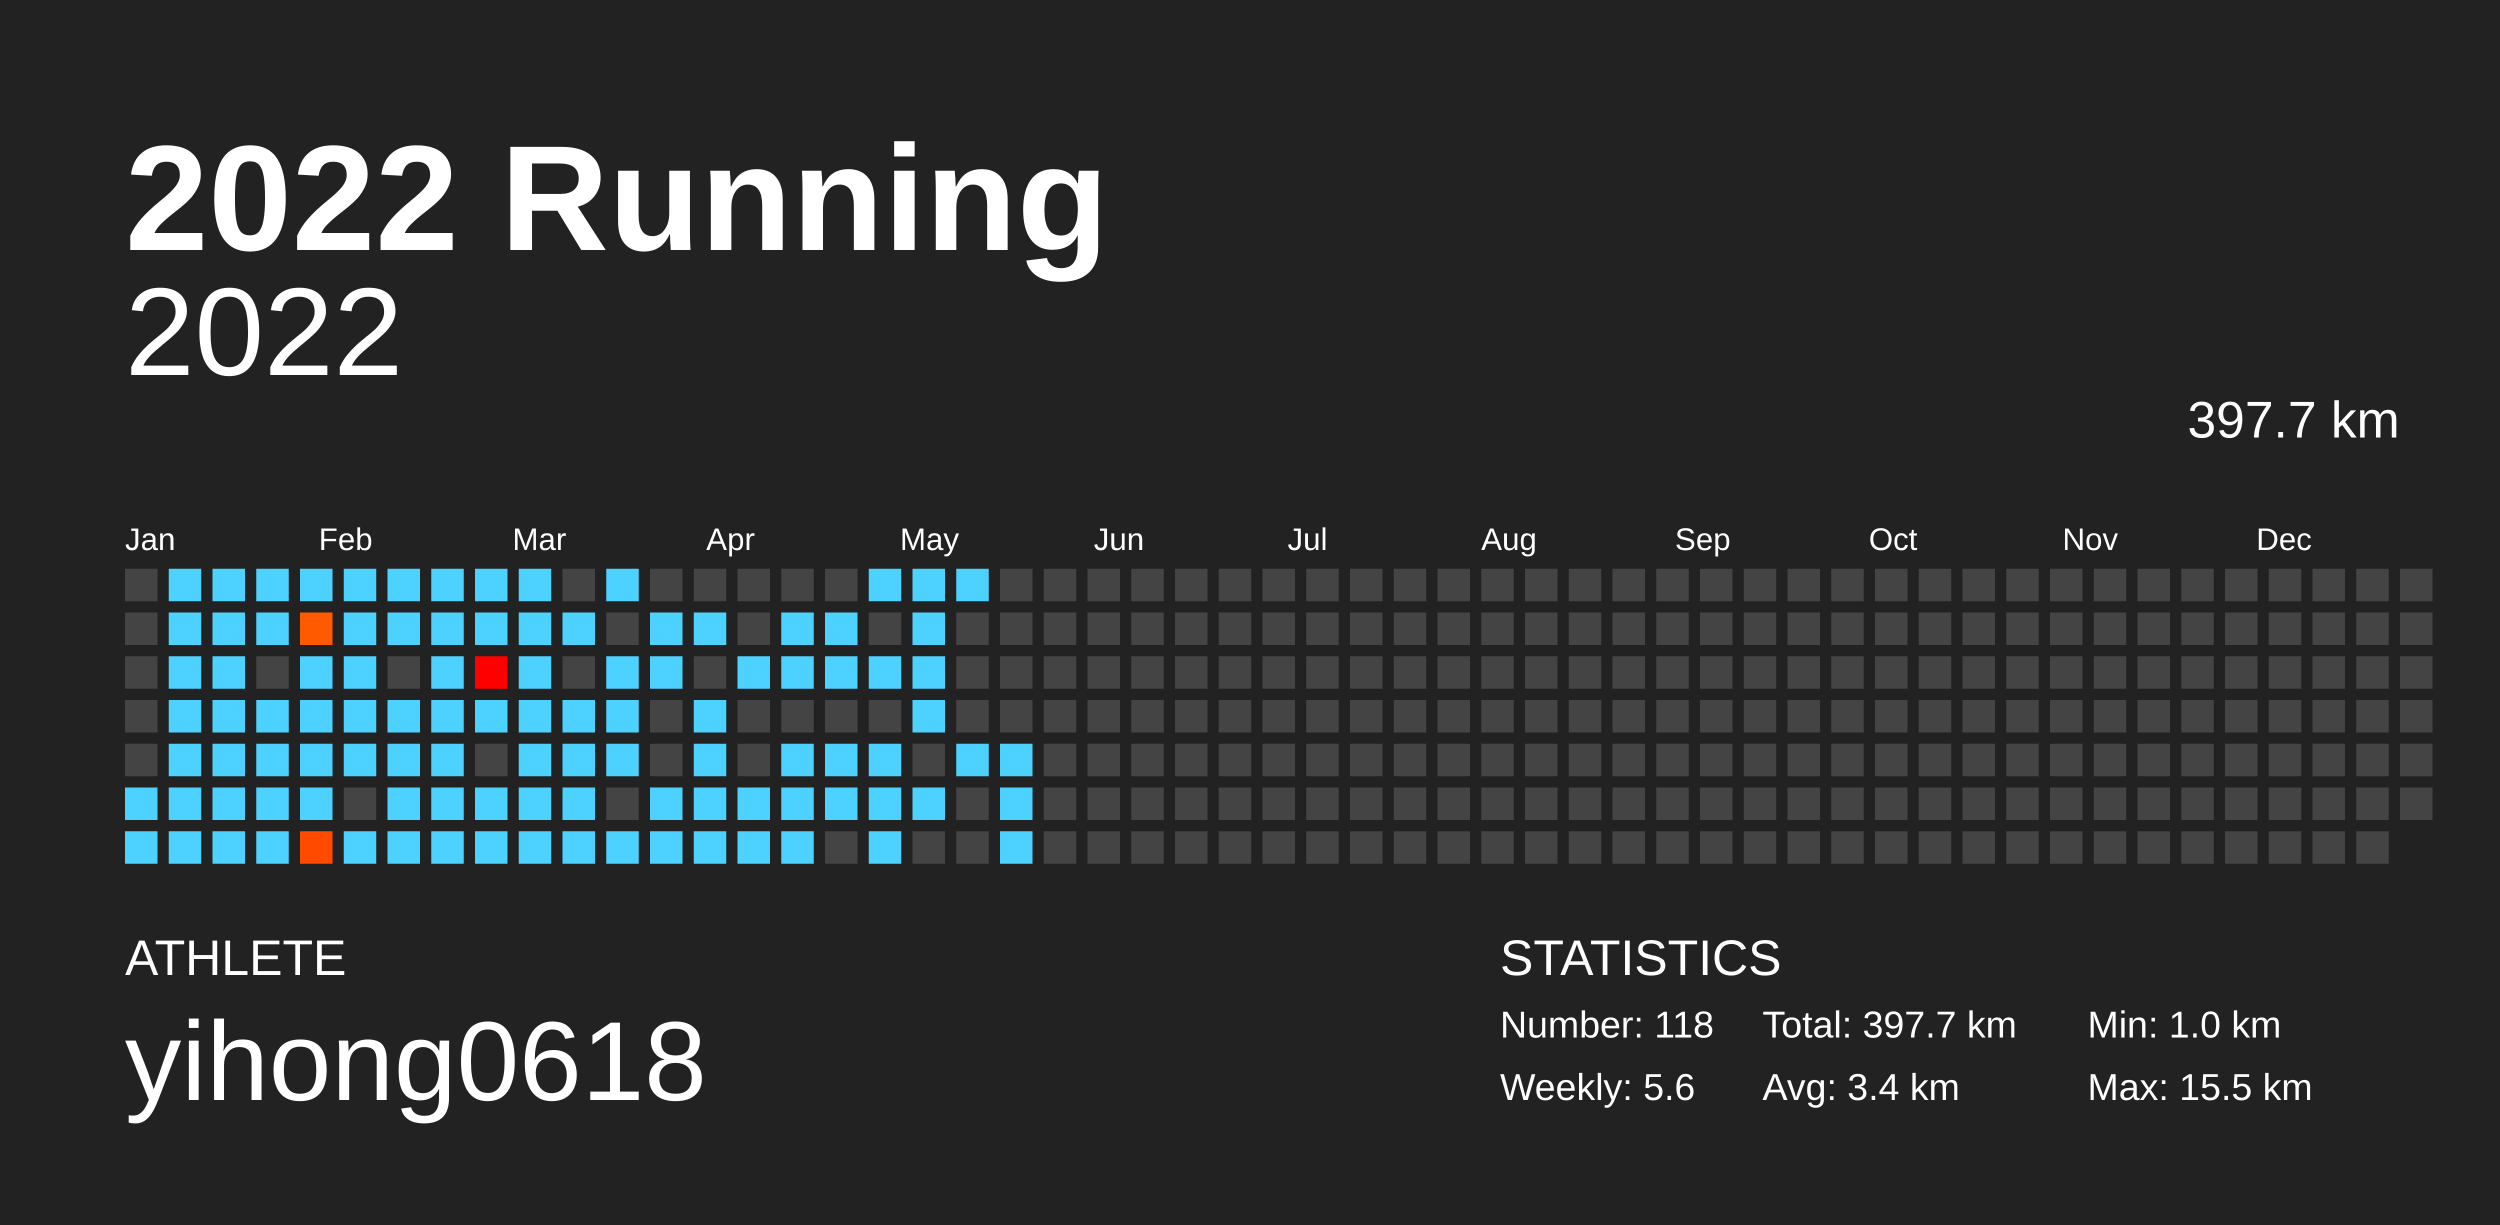
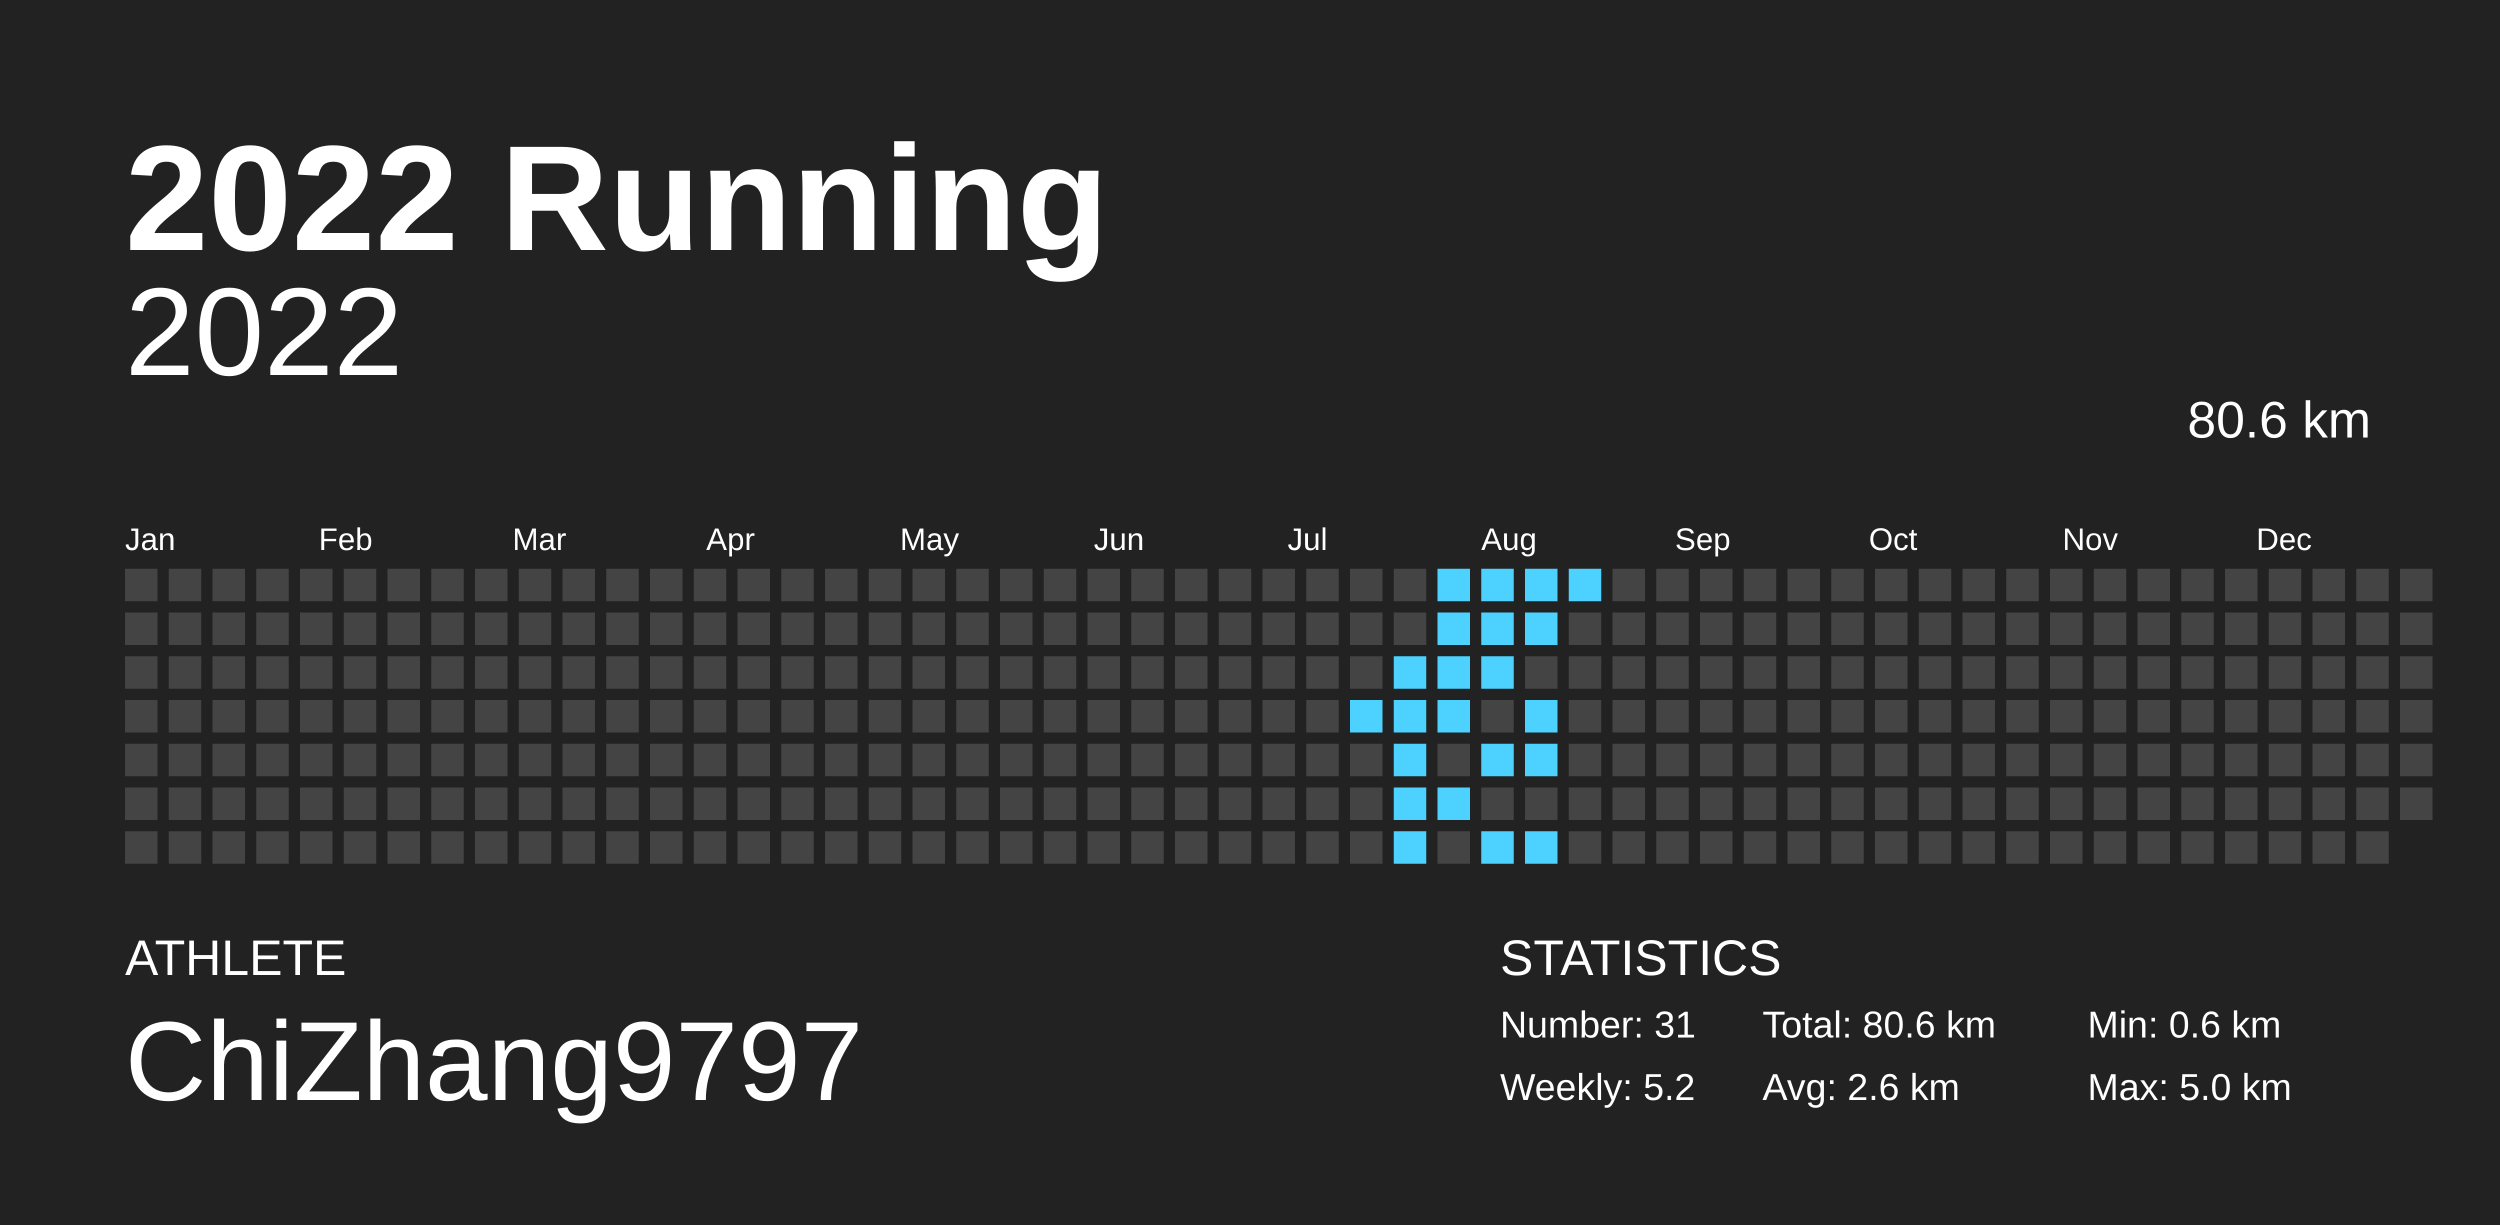
<svg xmlns="http://www.w3.org/2000/svg" baseProfile="full" height="98mm" version="1.1" viewBox="0,0,200,98" width="200mm">
  <defs />
  <rect fill="#222222" height="98" width="200" x="0" y="0" />
  <text fill="#FFFFFF" style="font-size:12px; font-family:Arial; font-weight:bold;" x="10" y="20">2022 Running</text>
  <text fill="#FFFFFF" style="font-size:4px; font-family:Arial" x="10" y="78">ATHLETE</text>
-   <text fill="#FFFFFF" style="font-size:9px; font-family:Arial" x="10" y="88">yihong0618</text>
+   <text fill="#FFFFFF" style="font-size:9px; font-family:Arial" x="10" y="88">ChiZhang9797</text>
  <text fill="#FFFFFF" style="font-size:4px; font-family:Arial" x="120" y="78">STATISTICS</text>
-   <text fill="#FFFFFF" style="font-size:3px; font-family:Arial" x="120" y="83">Number: 118</text>
-   <text fill="#FFFFFF" style="font-size:3px; font-family:Arial" x="120" y="88">Weekly: 5.6</text>
-   <text fill="#FFFFFF" style="font-size:3px; font-family:Arial" x="141" y="83">Total: 397.7 km</text>
-   <text fill="#FFFFFF" style="font-size:3px; font-family:Arial" x="141" y="88">Avg: 3.4 km</text>
-   <text fill="#FFFFFF" style="font-size:3px; font-family:Arial" x="167" y="83">Min: 1.0 km</text>
-   <text fill="#FFFFFF" style="font-size:3px; font-family:Arial" x="167" y="88">Max: 15.5 km</text>
+   <text fill="#FFFFFF" style="font-size:3px; font-family:Arial" x="120" y="83">Number: 31</text>
+   <text fill="#FFFFFF" style="font-size:3px; font-family:Arial" x="120" y="88">Weekly: 5.2</text>
+   <text fill="#FFFFFF" style="font-size:3px; font-family:Arial" x="141" y="83">Total: 80.6 km</text>
+   <text fill="#FFFFFF" style="font-size:3px; font-family:Arial" x="141" y="88">Avg: 2.6 km</text>
+   <text fill="#FFFFFF" style="font-size:3px; font-family:Arial" x="167" y="83">Min: 0.6 km</text>
+   <text fill="#FFFFFF" style="font-size:3px; font-family:Arial" x="167" y="88">Max: 5.0 km</text>
  <text alignment-baseline="hanging" fill="#FFFFFF" style="font-size:10.0px; font-family:Arial;" x="10" y="30">2022</text>
-   <text alignment-baseline="hanging" fill="#FFFFFF" style="font-size:4.125px; font-family:Arial;" x="175" y="35">397.7 km</text>
+   <text alignment-baseline="hanging" fill="#FFFFFF" style="font-size:4.125px; font-family:Arial;" x="175" y="35">80.6 km</text>
  <text fill="#FFFFFF" style="font-size:2.5px; font-family:Arial" x="10.0" y="44">Jan</text>
  <text fill="#FFFFFF" style="font-size:2.5px; font-family:Arial" x="25.5" y="44">Feb</text>
  <text fill="#FFFFFF" style="font-size:2.5px; font-family:Arial" x="41.0" y="44">Mar</text>
  <text fill="#FFFFFF" style="font-size:2.5px; font-family:Arial" x="56.5" y="44">Apr</text>
  <text fill="#FFFFFF" style="font-size:2.5px; font-family:Arial" x="72.0" y="44">May</text>
  <text fill="#FFFFFF" style="font-size:2.5px; font-family:Arial" x="87.5" y="44">Jun</text>
  <text fill="#FFFFFF" style="font-size:2.5px; font-family:Arial" x="103.0" y="44">Jul</text>
  <text fill="#FFFFFF" style="font-size:2.5px; font-family:Arial" x="118.5" y="44">Aug</text>
  <text fill="#FFFFFF" style="font-size:2.5px; font-family:Arial" x="134.0" y="44">Sep</text>
  <text fill="#FFFFFF" style="font-size:2.5px; font-family:Arial" x="149.5" y="44">Oct</text>
  <text fill="#FFFFFF" style="font-size:2.5px; font-family:Arial" x="165.0" y="44">Nov</text>
  <text fill="#FFFFFF" style="font-size:2.5px; font-family:Arial" x="180.5" y="44">Dec</text>
  <rect fill="#444444" height="2.6" width="2.6" x="10.0" y="45.5" />
  <rect fill="#444444" height="2.6" width="2.6" x="10.0" y="49.0" />
  <rect fill="#444444" height="2.6" width="2.6" x="10.0" y="52.5" />
  <rect fill="#444444" height="2.6" width="2.6" x="10.0" y="56.0" />
  <rect fill="#444444" height="2.6" width="2.6" x="10.0" y="59.5" />
-   <rect fill="#4dd2ff" height="2.6" width="2.6" x="10.0" y="63.0" />
-   <rect fill="#4dd2ff" height="2.6" width="2.6" x="10.0" y="66.5" />
-   <rect fill="#4dd2ff" height="2.6" width="2.6" x="13.5" y="45.5" />
-   <rect fill="#4dd2ff" height="2.6" width="2.6" x="13.5" y="49.0" />
-   <rect fill="#4dd2ff" height="2.6" width="2.6" x="13.5" y="52.5" />
-   <rect fill="#4dd2ff" height="2.6" width="2.6" x="13.5" y="56.0" />
-   <rect fill="#4dd2ff" height="2.6" width="2.6" x="13.5" y="59.5" />
-   <rect fill="#4dd2ff" height="2.6" width="2.6" x="13.5" y="63.0" />
-   <rect fill="#4dd2ff" height="2.6" width="2.6" x="13.5" y="66.5" />
-   <rect fill="#4dd2ff" height="2.6" width="2.6" x="17.0" y="45.5" />
-   <rect fill="#4dd2ff" height="2.6" width="2.6" x="17.0" y="49.0" />
-   <rect fill="#4dd2ff" height="2.6" width="2.6" x="17.0" y="52.5" />
-   <rect fill="#4dd2ff" height="2.6" width="2.6" x="17.0" y="56.0" />
-   <rect fill="#4dd2ff" height="2.6" width="2.6" x="17.0" y="59.5" />
-   <rect fill="#4dd2ff" height="2.6" width="2.6" x="17.0" y="63.0" />
-   <rect fill="#4dd2ff" height="2.6" width="2.6" x="17.0" y="66.5" />
-   <rect fill="#4dd2ff" height="2.6" width="2.6" x="20.5" y="45.5" />
-   <rect fill="#4dd2ff" height="2.6" width="2.6" x="20.5" y="49.0" />
+   <rect fill="#444444" height="2.6" width="2.6" x="10.0" y="63.0" />
+   <rect fill="#444444" height="2.6" width="2.6" x="10.0" y="66.5" />
+   <rect fill="#444444" height="2.6" width="2.6" x="13.5" y="45.5" />
+   <rect fill="#444444" height="2.6" width="2.6" x="13.5" y="49.0" />
+   <rect fill="#444444" height="2.6" width="2.6" x="13.5" y="52.5" />
+   <rect fill="#444444" height="2.6" width="2.6" x="13.5" y="56.0" />
+   <rect fill="#444444" height="2.6" width="2.6" x="13.5" y="59.5" />
+   <rect fill="#444444" height="2.6" width="2.6" x="13.5" y="63.0" />
+   <rect fill="#444444" height="2.6" width="2.6" x="13.5" y="66.5" />
+   <rect fill="#444444" height="2.6" width="2.6" x="17.0" y="45.5" />
+   <rect fill="#444444" height="2.6" width="2.6" x="17.0" y="49.0" />
+   <rect fill="#444444" height="2.6" width="2.6" x="17.0" y="52.5" />
+   <rect fill="#444444" height="2.6" width="2.6" x="17.0" y="56.0" />
+   <rect fill="#444444" height="2.6" width="2.6" x="17.0" y="59.5" />
+   <rect fill="#444444" height="2.6" width="2.6" x="17.0" y="63.0" />
+   <rect fill="#444444" height="2.6" width="2.6" x="17.0" y="66.5" />
+   <rect fill="#444444" height="2.6" width="2.6" x="20.5" y="45.5" />
+   <rect fill="#444444" height="2.6" width="2.6" x="20.5" y="49.0" />
  <rect fill="#444444" height="2.6" width="2.6" x="20.5" y="52.5" />
-   <rect fill="#4dd2ff" height="2.6" width="2.6" x="20.5" y="56.0" />
-   <rect fill="#4dd2ff" height="2.6" width="2.6" x="20.5" y="59.5" />
-   <rect fill="#4dd2ff" height="2.6" width="2.6" x="20.5" y="63.0" />
-   <rect fill="#4dd2ff" height="2.6" width="2.6" x="20.5" y="66.5" />
-   <rect fill="#4dd2ff" height="2.6" width="2.6" x="24.0" y="45.5" />
-   <rect fill="#ff5a00" height="2.6" width="2.6" x="24.0" y="49.0" />
-   <rect fill="#4dd2ff" height="2.6" width="2.6" x="24.0" y="52.5" />
-   <rect fill="#4dd2ff" height="2.6" width="2.6" x="24.0" y="56.0" />
-   <rect fill="#4dd2ff" height="2.6" width="2.6" x="24.0" y="59.5" />
-   <rect fill="#4dd2ff" height="2.6" width="2.6" x="24.0" y="63.0" />
-   <rect fill="#ff4a00" height="2.6" width="2.6" x="24.0" y="66.5" />
-   <rect fill="#4dd2ff" height="2.6" width="2.6" x="27.5" y="45.5" />
-   <rect fill="#4dd2ff" height="2.6" width="2.6" x="27.5" y="49.0" />
-   <rect fill="#4dd2ff" height="2.6" width="2.6" x="27.5" y="52.5" />
-   <rect fill="#4dd2ff" height="2.6" width="2.6" x="27.5" y="56.0" />
-   <rect fill="#4dd2ff" height="2.6" width="2.6" x="27.5" y="59.5" />
+   <rect fill="#444444" height="2.6" width="2.6" x="20.5" y="56.0" />
+   <rect fill="#444444" height="2.6" width="2.6" x="20.5" y="59.5" />
+   <rect fill="#444444" height="2.6" width="2.6" x="20.5" y="63.0" />
+   <rect fill="#444444" height="2.6" width="2.6" x="20.5" y="66.5" />
+   <rect fill="#444444" height="2.6" width="2.6" x="24.0" y="45.5" />
+   <rect fill="#444444" height="2.6" width="2.6" x="24.0" y="49.0" />
+   <rect fill="#444444" height="2.6" width="2.6" x="24.0" y="52.5" />
+   <rect fill="#444444" height="2.6" width="2.6" x="24.0" y="56.0" />
+   <rect fill="#444444" height="2.6" width="2.6" x="24.0" y="59.5" />
+   <rect fill="#444444" height="2.6" width="2.6" x="24.0" y="63.0" />
+   <rect fill="#444444" height="2.6" width="2.6" x="24.0" y="66.5" />
+   <rect fill="#444444" height="2.6" width="2.6" x="27.5" y="45.5" />
+   <rect fill="#444444" height="2.6" width="2.6" x="27.5" y="49.0" />
+   <rect fill="#444444" height="2.6" width="2.6" x="27.5" y="52.5" />
+   <rect fill="#444444" height="2.6" width="2.6" x="27.5" y="56.0" />
+   <rect fill="#444444" height="2.6" width="2.6" x="27.5" y="59.5" />
  <rect fill="#444444" height="2.6" width="2.6" x="27.5" y="63.0" />
-   <rect fill="#4dd2ff" height="2.6" width="2.6" x="27.5" y="66.5" />
-   <rect fill="#4dd2ff" height="2.6" width="2.6" x="31.0" y="45.5" />
-   <rect fill="#4dd2ff" height="2.6" width="2.6" x="31.0" y="49.0" />
+   <rect fill="#444444" height="2.6" width="2.6" x="27.5" y="66.5" />
+   <rect fill="#444444" height="2.6" width="2.6" x="31.0" y="45.5" />
+   <rect fill="#444444" height="2.6" width="2.6" x="31.0" y="49.0" />
  <rect fill="#444444" height="2.6" width="2.6" x="31.0" y="52.5" />
-   <rect fill="#4dd2ff" height="2.6" width="2.6" x="31.0" y="56.0" />
-   <rect fill="#4dd2ff" height="2.6" width="2.6" x="31.0" y="59.5" />
-   <rect fill="#4dd2ff" height="2.6" width="2.6" x="31.0" y="63.0" />
-   <rect fill="#4dd2ff" height="2.6" width="2.6" x="31.0" y="66.5" />
-   <rect fill="#4dd2ff" height="2.6" width="2.6" x="34.5" y="45.5" />
-   <rect fill="#4dd2ff" height="2.6" width="2.6" x="34.5" y="49.0" />
-   <rect fill="#4dd2ff" height="2.6" width="2.6" x="34.5" y="52.5" />
-   <rect fill="#4dd2ff" height="2.6" width="2.6" x="34.5" y="56.0" />
-   <rect fill="#4dd2ff" height="2.6" width="2.6" x="34.5" y="59.5" />
-   <rect fill="#4dd2ff" height="2.6" width="2.6" x="34.5" y="63.0" />
-   <rect fill="#4dd2ff" height="2.6" width="2.6" x="34.5" y="66.5" />
-   <rect fill="#4dd2ff" height="2.6" width="2.6" x="38.0" y="45.5" />
-   <rect fill="#4dd2ff" height="2.6" width="2.6" x="38.0" y="49.0" />
-   <rect fill="#ff0000" height="2.6" width="2.6" x="38.0" y="52.5" />
-   <rect fill="#4dd2ff" height="2.6" width="2.6" x="38.0" y="56.0" />
+   <rect fill="#444444" height="2.6" width="2.6" x="31.0" y="56.0" />
+   <rect fill="#444444" height="2.6" width="2.6" x="31.0" y="59.5" />
+   <rect fill="#444444" height="2.6" width="2.6" x="31.0" y="63.0" />
+   <rect fill="#444444" height="2.6" width="2.6" x="31.0" y="66.5" />
+   <rect fill="#444444" height="2.6" width="2.6" x="34.5" y="45.5" />
+   <rect fill="#444444" height="2.6" width="2.6" x="34.5" y="49.0" />
+   <rect fill="#444444" height="2.6" width="2.6" x="34.5" y="52.5" />
+   <rect fill="#444444" height="2.6" width="2.6" x="34.5" y="56.0" />
+   <rect fill="#444444" height="2.6" width="2.6" x="34.5" y="59.5" />
+   <rect fill="#444444" height="2.6" width="2.6" x="34.5" y="63.0" />
+   <rect fill="#444444" height="2.6" width="2.6" x="34.5" y="66.5" />
+   <rect fill="#444444" height="2.6" width="2.6" x="38.0" y="45.5" />
+   <rect fill="#444444" height="2.6" width="2.6" x="38.0" y="49.0" />
+   <rect fill="#444444" height="2.6" width="2.6" x="38.0" y="52.5" />
+   <rect fill="#444444" height="2.6" width="2.6" x="38.0" y="56.0" />
  <rect fill="#444444" height="2.6" width="2.6" x="38.0" y="59.5" />
-   <rect fill="#4dd2ff" height="2.6" width="2.6" x="38.0" y="63.0" />
-   <rect fill="#4dd2ff" height="2.6" width="2.6" x="38.0" y="66.5" />
-   <rect fill="#4dd2ff" height="2.6" width="2.6" x="41.5" y="45.5" />
-   <rect fill="#4dd2ff" height="2.6" width="2.6" x="41.5" y="49.0" />
-   <rect fill="#4dd2ff" height="2.6" width="2.6" x="41.5" y="52.5" />
-   <rect fill="#4dd2ff" height="2.6" width="2.6" x="41.5" y="56.0" />
-   <rect fill="#4dd2ff" height="2.6" width="2.6" x="41.5" y="59.5" />
-   <rect fill="#4dd2ff" height="2.6" width="2.6" x="41.5" y="63.0" />
-   <rect fill="#4dd2ff" height="2.6" width="2.6" x="41.5" y="66.5" />
+   <rect fill="#444444" height="2.6" width="2.6" x="38.0" y="63.0" />
+   <rect fill="#444444" height="2.6" width="2.6" x="38.0" y="66.5" />
+   <rect fill="#444444" height="2.6" width="2.6" x="41.5" y="45.5" />
+   <rect fill="#444444" height="2.6" width="2.6" x="41.5" y="49.0" />
+   <rect fill="#444444" height="2.6" width="2.6" x="41.5" y="52.5" />
+   <rect fill="#444444" height="2.6" width="2.6" x="41.5" y="56.0" />
+   <rect fill="#444444" height="2.6" width="2.6" x="41.5" y="59.5" />
+   <rect fill="#444444" height="2.6" width="2.6" x="41.5" y="63.0" />
+   <rect fill="#444444" height="2.6" width="2.6" x="41.5" y="66.5" />
  <rect fill="#444444" height="2.6" width="2.6" x="45.0" y="45.5" />
-   <rect fill="#4dd2ff" height="2.6" width="2.6" x="45.0" y="49.0" />
+   <rect fill="#444444" height="2.6" width="2.6" x="45.0" y="49.0" />
  <rect fill="#444444" height="2.6" width="2.6" x="45.0" y="52.5" />
-   <rect fill="#4dd2ff" height="2.6" width="2.6" x="45.0" y="56.0" />
-   <rect fill="#4dd2ff" height="2.6" width="2.6" x="45.0" y="59.5" />
-   <rect fill="#4dd2ff" height="2.6" width="2.6" x="45.0" y="63.0" />
-   <rect fill="#4dd2ff" height="2.6" width="2.6" x="45.0" y="66.5" />
-   <rect fill="#4dd2ff" height="2.6" width="2.6" x="48.5" y="45.5" />
+   <rect fill="#444444" height="2.6" width="2.6" x="45.0" y="56.0" />
+   <rect fill="#444444" height="2.6" width="2.6" x="45.0" y="59.5" />
+   <rect fill="#444444" height="2.6" width="2.6" x="45.0" y="63.0" />
+   <rect fill="#444444" height="2.6" width="2.6" x="45.0" y="66.5" />
+   <rect fill="#444444" height="2.6" width="2.6" x="48.5" y="45.5" />
  <rect fill="#444444" height="2.6" width="2.6" x="48.5" y="49.0" />
-   <rect fill="#4dd2ff" height="2.6" width="2.6" x="48.5" y="52.5" />
-   <rect fill="#4dd2ff" height="2.6" width="2.6" x="48.5" y="56.0" />
-   <rect fill="#4dd2ff" height="2.6" width="2.6" x="48.5" y="59.5" />
+   <rect fill="#444444" height="2.6" width="2.6" x="48.5" y="52.5" />
+   <rect fill="#444444" height="2.6" width="2.6" x="48.5" y="56.0" />
+   <rect fill="#444444" height="2.6" width="2.6" x="48.5" y="59.5" />
  <rect fill="#444444" height="2.6" width="2.6" x="48.5" y="63.0" />
-   <rect fill="#4dd2ff" height="2.6" width="2.6" x="48.5" y="66.5" />
+   <rect fill="#444444" height="2.6" width="2.6" x="48.5" y="66.5" />
  <rect fill="#444444" height="2.6" width="2.6" x="52.0" y="45.5" />
-   <rect fill="#4dd2ff" height="2.6" width="2.6" x="52.0" y="49.0" />
-   <rect fill="#4dd2ff" height="2.6" width="2.6" x="52.0" y="52.5" />
+   <rect fill="#444444" height="2.6" width="2.6" x="52.0" y="49.0" />
+   <rect fill="#444444" height="2.6" width="2.6" x="52.0" y="52.5" />
  <rect fill="#444444" height="2.6" width="2.6" x="52.0" y="56.0" />
  <rect fill="#444444" height="2.6" width="2.6" x="52.0" y="59.5" />
-   <rect fill="#4dd2ff" height="2.6" width="2.6" x="52.0" y="63.0" />
-   <rect fill="#4dd2ff" height="2.6" width="2.6" x="52.0" y="66.5" />
+   <rect fill="#444444" height="2.6" width="2.6" x="52.0" y="63.0" />
+   <rect fill="#444444" height="2.6" width="2.6" x="52.0" y="66.5" />
  <rect fill="#444444" height="2.6" width="2.6" x="55.5" y="45.5" />
-   <rect fill="#4dd2ff" height="2.6" width="2.6" x="55.5" y="49.0" />
+   <rect fill="#444444" height="2.6" width="2.6" x="55.5" y="49.0" />
  <rect fill="#444444" height="2.6" width="2.6" x="55.5" y="52.5" />
-   <rect fill="#4dd2ff" height="2.6" width="2.6" x="55.5" y="56.0" />
-   <rect fill="#4dd2ff" height="2.6" width="2.6" x="55.5" y="59.5" />
-   <rect fill="#4dd2ff" height="2.6" width="2.6" x="55.5" y="63.0" />
-   <rect fill="#4dd2ff" height="2.6" width="2.6" x="55.5" y="66.5" />
+   <rect fill="#444444" height="2.6" width="2.6" x="55.5" y="56.0" />
+   <rect fill="#444444" height="2.6" width="2.6" x="55.5" y="59.5" />
+   <rect fill="#444444" height="2.6" width="2.6" x="55.5" y="63.0" />
+   <rect fill="#444444" height="2.6" width="2.6" x="55.5" y="66.5" />
  <rect fill="#444444" height="2.6" width="2.6" x="59.0" y="45.5" />
  <rect fill="#444444" height="2.6" width="2.6" x="59.0" y="49.0" />
-   <rect fill="#4dd2ff" height="2.6" width="2.6" x="59.0" y="52.5" />
+   <rect fill="#444444" height="2.6" width="2.6" x="59.0" y="52.5" />
  <rect fill="#444444" height="2.6" width="2.6" x="59.0" y="56.0" />
  <rect fill="#444444" height="2.6" width="2.6" x="59.0" y="59.5" />
-   <rect fill="#4dd2ff" height="2.6" width="2.6" x="59.0" y="63.0" />
-   <rect fill="#4dd2ff" height="2.6" width="2.6" x="59.0" y="66.5" />
+   <rect fill="#444444" height="2.6" width="2.6" x="59.0" y="63.0" />
+   <rect fill="#444444" height="2.6" width="2.6" x="59.0" y="66.5" />
  <rect fill="#444444" height="2.6" width="2.6" x="62.5" y="45.5" />
-   <rect fill="#4dd2ff" height="2.6" width="2.6" x="62.5" y="49.0" />
-   <rect fill="#4dd2ff" height="2.6" width="2.6" x="62.5" y="52.5" />
+   <rect fill="#444444" height="2.6" width="2.6" x="62.5" y="49.0" />
+   <rect fill="#444444" height="2.6" width="2.6" x="62.5" y="52.5" />
  <rect fill="#444444" height="2.6" width="2.6" x="62.5" y="56.0" />
-   <rect fill="#4dd2ff" height="2.6" width="2.6" x="62.5" y="59.5" />
-   <rect fill="#4dd2ff" height="2.6" width="2.6" x="62.5" y="63.0" />
-   <rect fill="#4dd2ff" height="2.6" width="2.6" x="62.5" y="66.5" />
+   <rect fill="#444444" height="2.6" width="2.6" x="62.5" y="59.5" />
+   <rect fill="#444444" height="2.6" width="2.6" x="62.5" y="63.0" />
+   <rect fill="#444444" height="2.6" width="2.6" x="62.5" y="66.5" />
  <rect fill="#444444" height="2.6" width="2.6" x="66.0" y="45.5" />
-   <rect fill="#4dd2ff" height="2.6" width="2.6" x="66.0" y="49.0" />
-   <rect fill="#4dd2ff" height="2.6" width="2.6" x="66.0" y="52.5" />
+   <rect fill="#444444" height="2.6" width="2.6" x="66.0" y="49.0" />
+   <rect fill="#444444" height="2.6" width="2.6" x="66.0" y="52.5" />
  <rect fill="#444444" height="2.6" width="2.6" x="66.0" y="56.0" />
-   <rect fill="#4dd2ff" height="2.6" width="2.6" x="66.0" y="59.5" />
-   <rect fill="#4dd2ff" height="2.6" width="2.6" x="66.0" y="63.0" />
+   <rect fill="#444444" height="2.6" width="2.6" x="66.0" y="59.5" />
+   <rect fill="#444444" height="2.6" width="2.6" x="66.0" y="63.0" />
  <rect fill="#444444" height="2.6" width="2.6" x="66.0" y="66.5" />
-   <rect fill="#4dd2ff" height="2.6" width="2.6" x="69.5" y="45.5" />
+   <rect fill="#444444" height="2.6" width="2.6" x="69.5" y="45.5" />
  <rect fill="#444444" height="2.6" width="2.6" x="69.5" y="49.0" />
-   <rect fill="#4dd2ff" height="2.6" width="2.6" x="69.5" y="52.5" />
+   <rect fill="#444444" height="2.6" width="2.6" x="69.5" y="52.5" />
  <rect fill="#444444" height="2.6" width="2.6" x="69.5" y="56.0" />
-   <rect fill="#4dd2ff" height="2.6" width="2.6" x="69.5" y="59.5" />
-   <rect fill="#4dd2ff" height="2.6" width="2.6" x="69.5" y="63.0" />
-   <rect fill="#4dd2ff" height="2.6" width="2.6" x="69.5" y="66.5" />
-   <rect fill="#4dd2ff" height="2.6" width="2.6" x="73.0" y="45.5" />
-   <rect fill="#4dd2ff" height="2.6" width="2.6" x="73.0" y="49.0" />
-   <rect fill="#4dd2ff" height="2.6" width="2.6" x="73.0" y="52.5" />
-   <rect fill="#4dd2ff" height="2.6" width="2.6" x="73.0" y="56.0" />
+   <rect fill="#444444" height="2.6" width="2.6" x="69.5" y="59.5" />
+   <rect fill="#444444" height="2.6" width="2.6" x="69.5" y="63.0" />
+   <rect fill="#444444" height="2.6" width="2.6" x="69.5" y="66.5" />
+   <rect fill="#444444" height="2.6" width="2.6" x="73.0" y="45.5" />
+   <rect fill="#444444" height="2.6" width="2.6" x="73.0" y="49.0" />
+   <rect fill="#444444" height="2.6" width="2.6" x="73.0" y="52.5" />
+   <rect fill="#444444" height="2.6" width="2.6" x="73.0" y="56.0" />
  <rect fill="#444444" height="2.6" width="2.6" x="73.0" y="59.5" />
-   <rect fill="#4dd2ff" height="2.6" width="2.6" x="73.0" y="63.0" />
+   <rect fill="#444444" height="2.6" width="2.6" x="73.0" y="63.0" />
  <rect fill="#444444" height="2.6" width="2.6" x="73.0" y="66.5" />
-   <rect fill="#4dd2ff" height="2.6" width="2.6" x="76.5" y="45.5" />
+   <rect fill="#444444" height="2.6" width="2.6" x="76.5" y="45.5" />
  <rect fill="#444444" height="2.6" width="2.6" x="76.5" y="49.0" />
  <rect fill="#444444" height="2.6" width="2.6" x="76.5" y="52.5" />
  <rect fill="#444444" height="2.6" width="2.6" x="76.5" y="56.0" />
-   <rect fill="#4dd2ff" height="2.6" width="2.6" x="76.5" y="59.5" />
+   <rect fill="#444444" height="2.6" width="2.6" x="76.5" y="59.5" />
  <rect fill="#444444" height="2.6" width="2.6" x="76.5" y="63.0" />
  <rect fill="#444444" height="2.6" width="2.6" x="76.5" y="66.5" />
  <rect fill="#444444" height="2.6" width="2.6" x="80.0" y="45.5" />
  <rect fill="#444444" height="2.6" width="2.6" x="80.0" y="49.0" />
  <rect fill="#444444" height="2.6" width="2.6" x="80.0" y="52.5" />
  <rect fill="#444444" height="2.6" width="2.6" x="80.0" y="56.0" />
-   <rect fill="#4dd2ff" height="2.6" width="2.6" x="80.0" y="59.5" />
-   <rect fill="#4dd2ff" height="2.6" width="2.6" x="80.0" y="63.0" />
-   <rect fill="#4dd2ff" height="2.6" width="2.6" x="80.0" y="66.5" />
+   <rect fill="#444444" height="2.6" width="2.6" x="80.0" y="59.5" />
+   <rect fill="#444444" height="2.6" width="2.6" x="80.0" y="63.0" />
+   <rect fill="#444444" height="2.6" width="2.6" x="80.0" y="66.5" />
  <rect fill="#444444" height="2.6" width="2.6" x="83.5" y="45.5" />
  <rect fill="#444444" height="2.6" width="2.6" x="83.5" y="49.0" />
  <rect fill="#444444" height="2.6" width="2.6" x="83.5" y="52.5" />
  <rect fill="#444444" height="2.6" width="2.6" x="83.5" y="56.0" />
  <rect fill="#444444" height="2.6" width="2.6" x="83.5" y="59.5" />
  <rect fill="#444444" height="2.6" width="2.6" x="83.5" y="63.0" />
  <rect fill="#444444" height="2.6" width="2.6" x="83.5" y="66.5" />
  <rect fill="#444444" height="2.6" width="2.6" x="87.0" y="45.5" />
  <rect fill="#444444" height="2.6" width="2.6" x="87.0" y="49.0" />
  <rect fill="#444444" height="2.6" width="2.6" x="87.0" y="52.5" />
  <rect fill="#444444" height="2.6" width="2.6" x="87.0" y="56.0" />
  <rect fill="#444444" height="2.6" width="2.6" x="87.0" y="59.5" />
  <rect fill="#444444" height="2.6" width="2.6" x="87.0" y="63.0" />
  <rect fill="#444444" height="2.6" width="2.6" x="87.0" y="66.5" />
  <rect fill="#444444" height="2.6" width="2.6" x="90.5" y="45.5" />
  <rect fill="#444444" height="2.6" width="2.6" x="90.5" y="49.0" />
  <rect fill="#444444" height="2.6" width="2.6" x="90.5" y="52.5" />
  <rect fill="#444444" height="2.6" width="2.6" x="90.5" y="56.0" />
  <rect fill="#444444" height="2.6" width="2.6" x="90.5" y="59.5" />
  <rect fill="#444444" height="2.6" width="2.6" x="90.5" y="63.0" />
  <rect fill="#444444" height="2.6" width="2.6" x="90.5" y="66.5" />
  <rect fill="#444444" height="2.6" width="2.6" x="94.0" y="45.5" />
  <rect fill="#444444" height="2.6" width="2.6" x="94.0" y="49.0" />
  <rect fill="#444444" height="2.6" width="2.6" x="94.0" y="52.5" />
  <rect fill="#444444" height="2.6" width="2.6" x="94.0" y="56.0" />
  <rect fill="#444444" height="2.6" width="2.6" x="94.0" y="59.5" />
  <rect fill="#444444" height="2.6" width="2.6" x="94.0" y="63.0" />
  <rect fill="#444444" height="2.6" width="2.6" x="94.0" y="66.5" />
  <rect fill="#444444" height="2.6" width="2.6" x="97.5" y="45.5" />
  <rect fill="#444444" height="2.6" width="2.6" x="97.5" y="49.0" />
  <rect fill="#444444" height="2.6" width="2.6" x="97.5" y="52.5" />
  <rect fill="#444444" height="2.6" width="2.6" x="97.5" y="56.0" />
  <rect fill="#444444" height="2.6" width="2.6" x="97.5" y="59.5" />
  <rect fill="#444444" height="2.6" width="2.6" x="97.5" y="63.0" />
  <rect fill="#444444" height="2.6" width="2.6" x="97.5" y="66.5" />
  <rect fill="#444444" height="2.6" width="2.6" x="101.0" y="45.5" />
  <rect fill="#444444" height="2.6" width="2.6" x="101.0" y="49.0" />
  <rect fill="#444444" height="2.6" width="2.6" x="101.0" y="52.5" />
  <rect fill="#444444" height="2.6" width="2.6" x="101.0" y="56.0" />
  <rect fill="#444444" height="2.6" width="2.6" x="101.0" y="59.5" />
  <rect fill="#444444" height="2.6" width="2.6" x="101.0" y="63.0" />
  <rect fill="#444444" height="2.6" width="2.6" x="101.0" y="66.5" />
  <rect fill="#444444" height="2.6" width="2.6" x="104.5" y="45.5" />
  <rect fill="#444444" height="2.6" width="2.6" x="104.5" y="49.0" />
  <rect fill="#444444" height="2.6" width="2.6" x="104.5" y="52.5" />
  <rect fill="#444444" height="2.6" width="2.6" x="104.5" y="56.0" />
  <rect fill="#444444" height="2.6" width="2.6" x="104.5" y="59.5" />
  <rect fill="#444444" height="2.6" width="2.6" x="104.5" y="63.0" />
  <rect fill="#444444" height="2.6" width="2.6" x="104.5" y="66.5" />
  <rect fill="#444444" height="2.6" width="2.6" x="108.0" y="45.5" />
  <rect fill="#444444" height="2.6" width="2.6" x="108.0" y="49.0" />
  <rect fill="#444444" height="2.6" width="2.6" x="108.0" y="52.5" />
-   <rect fill="#444444" height="2.6" width="2.6" x="108.0" y="56.0" />
+   <rect fill="#4dd2ff" height="2.6" width="2.6" x="108.0" y="56.0" />
  <rect fill="#444444" height="2.6" width="2.6" x="108.0" y="59.5" />
  <rect fill="#444444" height="2.6" width="2.6" x="108.0" y="63.0" />
  <rect fill="#444444" height="2.6" width="2.6" x="108.0" y="66.5" />
  <rect fill="#444444" height="2.6" width="2.6" x="111.5" y="45.5" />
  <rect fill="#444444" height="2.6" width="2.6" x="111.5" y="49.0" />
-   <rect fill="#444444" height="2.6" width="2.6" x="111.5" y="52.5" />
-   <rect fill="#444444" height="2.6" width="2.6" x="111.5" y="56.0" />
-   <rect fill="#444444" height="2.6" width="2.6" x="111.5" y="59.5" />
-   <rect fill="#444444" height="2.6" width="2.6" x="111.5" y="63.0" />
-   <rect fill="#444444" height="2.6" width="2.6" x="111.5" y="66.5" />
-   <rect fill="#444444" height="2.6" width="2.6" x="115.0" y="45.5" />
-   <rect fill="#444444" height="2.6" width="2.6" x="115.0" y="49.0" />
-   <rect fill="#444444" height="2.6" width="2.6" x="115.0" y="52.5" />
-   <rect fill="#444444" height="2.6" width="2.6" x="115.0" y="56.0" />
+   <rect fill="#4dd2ff" height="2.6" width="2.6" x="111.5" y="52.5" />
+   <rect fill="#4dd2ff" height="2.6" width="2.6" x="111.5" y="56.0" />
+   <rect fill="#4dd2ff" height="2.6" width="2.6" x="111.5" y="59.5" />
+   <rect fill="#4dd2ff" height="2.6" width="2.6" x="111.5" y="63.0" />
+   <rect fill="#4dd2ff" height="2.6" width="2.6" x="111.5" y="66.5" />
+   <rect fill="#4dd2ff" height="2.6" width="2.6" x="115.0" y="45.5" />
+   <rect fill="#4dd2ff" height="2.6" width="2.6" x="115.0" y="49.0" />
+   <rect fill="#4dd2ff" height="2.6" width="2.6" x="115.0" y="52.5" />
+   <rect fill="#4dd2ff" height="2.6" width="2.6" x="115.0" y="56.0" />
  <rect fill="#444444" height="2.6" width="2.6" x="115.0" y="59.5" />
-   <rect fill="#444444" height="2.6" width="2.6" x="115.0" y="63.0" />
+   <rect fill="#4dd2ff" height="2.6" width="2.6" x="115.0" y="63.0" />
  <rect fill="#444444" height="2.6" width="2.6" x="115.0" y="66.5" />
-   <rect fill="#444444" height="2.6" width="2.6" x="118.5" y="45.5" />
-   <rect fill="#444444" height="2.6" width="2.6" x="118.5" y="49.0" />
-   <rect fill="#444444" height="2.6" width="2.6" x="118.5" y="52.5" />
+   <rect fill="#4dd2ff" height="2.6" width="2.6" x="118.5" y="45.5" />
+   <rect fill="#4dd2ff" height="2.6" width="2.6" x="118.5" y="49.0" />
+   <rect fill="#4dd2ff" height="2.6" width="2.6" x="118.5" y="52.5" />
  <rect fill="#444444" height="2.6" width="2.6" x="118.5" y="56.0" />
-   <rect fill="#444444" height="2.6" width="2.6" x="118.5" y="59.5" />
+   <rect fill="#4dd2ff" height="2.6" width="2.6" x="118.5" y="59.5" />
  <rect fill="#444444" height="2.6" width="2.6" x="118.5" y="63.0" />
-   <rect fill="#444444" height="2.6" width="2.6" x="118.5" y="66.5" />
-   <rect fill="#444444" height="2.6" width="2.6" x="122.0" y="45.5" />
-   <rect fill="#444444" height="2.6" width="2.6" x="122.0" y="49.0" />
+   <rect fill="#4dd2ff" height="2.6" width="2.6" x="118.5" y="66.5" />
+   <rect fill="#4dd2ff" height="2.6" width="2.6" x="122.0" y="45.5" />
+   <rect fill="#4dd2ff" height="2.6" width="2.6" x="122.0" y="49.0" />
  <rect fill="#444444" height="2.6" width="2.6" x="122.0" y="52.5" />
-   <rect fill="#444444" height="2.6" width="2.6" x="122.0" y="56.0" />
-   <rect fill="#444444" height="2.6" width="2.6" x="122.0" y="59.5" />
+   <rect fill="#4dd2ff" height="2.6" width="2.6" x="122.0" y="56.0" />
+   <rect fill="#4dd2ff" height="2.6" width="2.6" x="122.0" y="59.5" />
  <rect fill="#444444" height="2.6" width="2.6" x="122.0" y="63.0" />
-   <rect fill="#444444" height="2.6" width="2.6" x="122.0" y="66.5" />
-   <rect fill="#444444" height="2.6" width="2.6" x="125.5" y="45.5" />
+   <rect fill="#4dd2ff" height="2.6" width="2.6" x="122.0" y="66.5" />
+   <rect fill="#4dd2ff" height="2.6" width="2.6" x="125.5" y="45.5" />
  <rect fill="#444444" height="2.6" width="2.6" x="125.5" y="49.0" />
  <rect fill="#444444" height="2.6" width="2.6" x="125.5" y="52.5" />
  <rect fill="#444444" height="2.6" width="2.6" x="125.5" y="56.0" />
  <rect fill="#444444" height="2.6" width="2.6" x="125.5" y="59.5" />
  <rect fill="#444444" height="2.6" width="2.6" x="125.5" y="63.0" />
  <rect fill="#444444" height="2.6" width="2.6" x="125.5" y="66.5" />
  <rect fill="#444444" height="2.6" width="2.6" x="129.0" y="45.5" />
  <rect fill="#444444" height="2.6" width="2.6" x="129.0" y="49.0" />
  <rect fill="#444444" height="2.6" width="2.6" x="129.0" y="52.5" />
  <rect fill="#444444" height="2.6" width="2.6" x="129.0" y="56.0" />
  <rect fill="#444444" height="2.6" width="2.6" x="129.0" y="59.5" />
  <rect fill="#444444" height="2.6" width="2.6" x="129.0" y="63.0" />
  <rect fill="#444444" height="2.6" width="2.6" x="129.0" y="66.5" />
  <rect fill="#444444" height="2.6" width="2.6" x="132.5" y="45.5" />
  <rect fill="#444444" height="2.6" width="2.6" x="132.5" y="49.0" />
  <rect fill="#444444" height="2.6" width="2.6" x="132.5" y="52.5" />
  <rect fill="#444444" height="2.6" width="2.6" x="132.5" y="56.0" />
  <rect fill="#444444" height="2.6" width="2.6" x="132.5" y="59.5" />
  <rect fill="#444444" height="2.6" width="2.6" x="132.5" y="63.0" />
  <rect fill="#444444" height="2.6" width="2.6" x="132.5" y="66.5" />
  <rect fill="#444444" height="2.6" width="2.6" x="136.0" y="45.5" />
  <rect fill="#444444" height="2.6" width="2.6" x="136.0" y="49.0" />
  <rect fill="#444444" height="2.6" width="2.6" x="136.0" y="52.5" />
  <rect fill="#444444" height="2.6" width="2.6" x="136.0" y="56.0" />
  <rect fill="#444444" height="2.6" width="2.6" x="136.0" y="59.5" />
  <rect fill="#444444" height="2.6" width="2.6" x="136.0" y="63.0" />
  <rect fill="#444444" height="2.6" width="2.6" x="136.0" y="66.5" />
  <rect fill="#444444" height="2.6" width="2.6" x="139.5" y="45.5" />
  <rect fill="#444444" height="2.6" width="2.6" x="139.5" y="49.0" />
  <rect fill="#444444" height="2.6" width="2.6" x="139.5" y="52.5" />
  <rect fill="#444444" height="2.6" width="2.6" x="139.5" y="56.0" />
  <rect fill="#444444" height="2.6" width="2.6" x="139.5" y="59.5" />
  <rect fill="#444444" height="2.6" width="2.6" x="139.5" y="63.0" />
  <rect fill="#444444" height="2.6" width="2.6" x="139.5" y="66.5" />
  <rect fill="#444444" height="2.6" width="2.6" x="143.0" y="45.5" />
  <rect fill="#444444" height="2.6" width="2.6" x="143.0" y="49.0" />
  <rect fill="#444444" height="2.6" width="2.6" x="143.0" y="52.5" />
  <rect fill="#444444" height="2.6" width="2.6" x="143.0" y="56.0" />
  <rect fill="#444444" height="2.6" width="2.6" x="143.0" y="59.5" />
  <rect fill="#444444" height="2.6" width="2.6" x="143.0" y="63.0" />
  <rect fill="#444444" height="2.6" width="2.6" x="143.0" y="66.5" />
  <rect fill="#444444" height="2.6" width="2.6" x="146.5" y="45.5" />
  <rect fill="#444444" height="2.6" width="2.6" x="146.5" y="49.0" />
  <rect fill="#444444" height="2.6" width="2.6" x="146.5" y="52.5" />
  <rect fill="#444444" height="2.6" width="2.6" x="146.5" y="56.0" />
  <rect fill="#444444" height="2.6" width="2.6" x="146.5" y="59.5" />
  <rect fill="#444444" height="2.6" width="2.6" x="146.5" y="63.0" />
  <rect fill="#444444" height="2.6" width="2.6" x="146.5" y="66.5" />
  <rect fill="#444444" height="2.6" width="2.6" x="150.0" y="45.5" />
  <rect fill="#444444" height="2.6" width="2.6" x="150.0" y="49.0" />
  <rect fill="#444444" height="2.6" width="2.6" x="150.0" y="52.5" />
  <rect fill="#444444" height="2.6" width="2.6" x="150.0" y="56.0" />
  <rect fill="#444444" height="2.6" width="2.6" x="150.0" y="59.5" />
  <rect fill="#444444" height="2.6" width="2.6" x="150.0" y="63.0" />
  <rect fill="#444444" height="2.6" width="2.6" x="150.0" y="66.5" />
  <rect fill="#444444" height="2.6" width="2.6" x="153.5" y="45.5" />
  <rect fill="#444444" height="2.6" width="2.6" x="153.5" y="49.0" />
  <rect fill="#444444" height="2.6" width="2.6" x="153.5" y="52.5" />
  <rect fill="#444444" height="2.6" width="2.6" x="153.5" y="56.0" />
  <rect fill="#444444" height="2.6" width="2.6" x="153.5" y="59.5" />
  <rect fill="#444444" height="2.6" width="2.6" x="153.5" y="63.0" />
  <rect fill="#444444" height="2.6" width="2.6" x="153.5" y="66.5" />
  <rect fill="#444444" height="2.6" width="2.6" x="157.0" y="45.5" />
  <rect fill="#444444" height="2.6" width="2.6" x="157.0" y="49.0" />
  <rect fill="#444444" height="2.6" width="2.6" x="157.0" y="52.5" />
  <rect fill="#444444" height="2.6" width="2.6" x="157.0" y="56.0" />
  <rect fill="#444444" height="2.6" width="2.6" x="157.0" y="59.5" />
  <rect fill="#444444" height="2.6" width="2.6" x="157.0" y="63.0" />
  <rect fill="#444444" height="2.6" width="2.6" x="157.0" y="66.5" />
  <rect fill="#444444" height="2.6" width="2.6" x="160.5" y="45.5" />
  <rect fill="#444444" height="2.6" width="2.6" x="160.5" y="49.0" />
  <rect fill="#444444" height="2.6" width="2.6" x="160.5" y="52.5" />
  <rect fill="#444444" height="2.6" width="2.6" x="160.5" y="56.0" />
  <rect fill="#444444" height="2.6" width="2.6" x="160.5" y="59.5" />
  <rect fill="#444444" height="2.6" width="2.6" x="160.5" y="63.0" />
  <rect fill="#444444" height="2.6" width="2.6" x="160.5" y="66.5" />
  <rect fill="#444444" height="2.6" width="2.6" x="164.0" y="45.5" />
  <rect fill="#444444" height="2.6" width="2.6" x="164.0" y="49.0" />
  <rect fill="#444444" height="2.6" width="2.6" x="164.0" y="52.5" />
  <rect fill="#444444" height="2.6" width="2.6" x="164.0" y="56.0" />
  <rect fill="#444444" height="2.6" width="2.6" x="164.0" y="59.5" />
  <rect fill="#444444" height="2.6" width="2.6" x="164.0" y="63.0" />
  <rect fill="#444444" height="2.6" width="2.6" x="164.0" y="66.5" />
  <rect fill="#444444" height="2.6" width="2.6" x="167.5" y="45.5" />
  <rect fill="#444444" height="2.6" width="2.6" x="167.5" y="49.0" />
  <rect fill="#444444" height="2.6" width="2.6" x="167.5" y="52.5" />
  <rect fill="#444444" height="2.6" width="2.6" x="167.5" y="56.0" />
  <rect fill="#444444" height="2.6" width="2.6" x="167.5" y="59.5" />
  <rect fill="#444444" height="2.6" width="2.6" x="167.5" y="63.0" />
  <rect fill="#444444" height="2.6" width="2.6" x="167.5" y="66.5" />
  <rect fill="#444444" height="2.6" width="2.6" x="171.0" y="45.5" />
  <rect fill="#444444" height="2.6" width="2.6" x="171.0" y="49.0" />
  <rect fill="#444444" height="2.6" width="2.6" x="171.0" y="52.5" />
  <rect fill="#444444" height="2.6" width="2.6" x="171.0" y="56.0" />
  <rect fill="#444444" height="2.6" width="2.6" x="171.0" y="59.5" />
  <rect fill="#444444" height="2.6" width="2.6" x="171.0" y="63.0" />
  <rect fill="#444444" height="2.6" width="2.6" x="171.0" y="66.5" />
  <rect fill="#444444" height="2.6" width="2.6" x="174.5" y="45.5" />
  <rect fill="#444444" height="2.6" width="2.6" x="174.5" y="49.0" />
  <rect fill="#444444" height="2.6" width="2.6" x="174.5" y="52.5" />
  <rect fill="#444444" height="2.6" width="2.6" x="174.5" y="56.0" />
  <rect fill="#444444" height="2.6" width="2.6" x="174.5" y="59.5" />
  <rect fill="#444444" height="2.6" width="2.6" x="174.5" y="63.0" />
  <rect fill="#444444" height="2.6" width="2.6" x="174.5" y="66.5" />
  <rect fill="#444444" height="2.6" width="2.6" x="178.0" y="45.5" />
  <rect fill="#444444" height="2.6" width="2.6" x="178.0" y="49.0" />
  <rect fill="#444444" height="2.6" width="2.6" x="178.0" y="52.5" />
  <rect fill="#444444" height="2.6" width="2.6" x="178.0" y="56.0" />
  <rect fill="#444444" height="2.6" width="2.6" x="178.0" y="59.5" />
  <rect fill="#444444" height="2.6" width="2.6" x="178.0" y="63.0" />
  <rect fill="#444444" height="2.6" width="2.6" x="178.0" y="66.5" />
  <rect fill="#444444" height="2.6" width="2.6" x="181.5" y="45.5" />
  <rect fill="#444444" height="2.6" width="2.6" x="181.5" y="49.0" />
  <rect fill="#444444" height="2.6" width="2.6" x="181.5" y="52.5" />
  <rect fill="#444444" height="2.6" width="2.6" x="181.5" y="56.0" />
  <rect fill="#444444" height="2.6" width="2.6" x="181.5" y="59.5" />
  <rect fill="#444444" height="2.6" width="2.6" x="181.5" y="63.0" />
  <rect fill="#444444" height="2.6" width="2.6" x="181.5" y="66.5" />
  <rect fill="#444444" height="2.6" width="2.6" x="185.0" y="45.5" />
  <rect fill="#444444" height="2.6" width="2.6" x="185.0" y="49.0" />
  <rect fill="#444444" height="2.6" width="2.6" x="185.0" y="52.5" />
  <rect fill="#444444" height="2.6" width="2.6" x="185.0" y="56.0" />
  <rect fill="#444444" height="2.6" width="2.6" x="185.0" y="59.5" />
  <rect fill="#444444" height="2.6" width="2.6" x="185.0" y="63.0" />
  <rect fill="#444444" height="2.6" width="2.6" x="185.0" y="66.5" />
  <rect fill="#444444" height="2.6" width="2.6" x="188.5" y="45.5" />
  <rect fill="#444444" height="2.6" width="2.6" x="188.5" y="49.0" />
  <rect fill="#444444" height="2.6" width="2.6" x="188.5" y="52.5" />
  <rect fill="#444444" height="2.6" width="2.6" x="188.5" y="56.0" />
  <rect fill="#444444" height="2.6" width="2.6" x="188.5" y="59.5" />
  <rect fill="#444444" height="2.6" width="2.6" x="188.5" y="63.0" />
  <rect fill="#444444" height="2.6" width="2.6" x="188.5" y="66.5" />
  <rect fill="#444444" height="2.6" width="2.6" x="192.0" y="45.5" />
  <rect fill="#444444" height="2.6" width="2.6" x="192.0" y="49.0" />
  <rect fill="#444444" height="2.6" width="2.6" x="192.0" y="52.5" />
  <rect fill="#444444" height="2.6" width="2.6" x="192.0" y="56.0" />
  <rect fill="#444444" height="2.6" width="2.6" x="192.0" y="59.5" />
  <rect fill="#444444" height="2.6" width="2.6" x="192.0" y="63.0" />
</svg>
